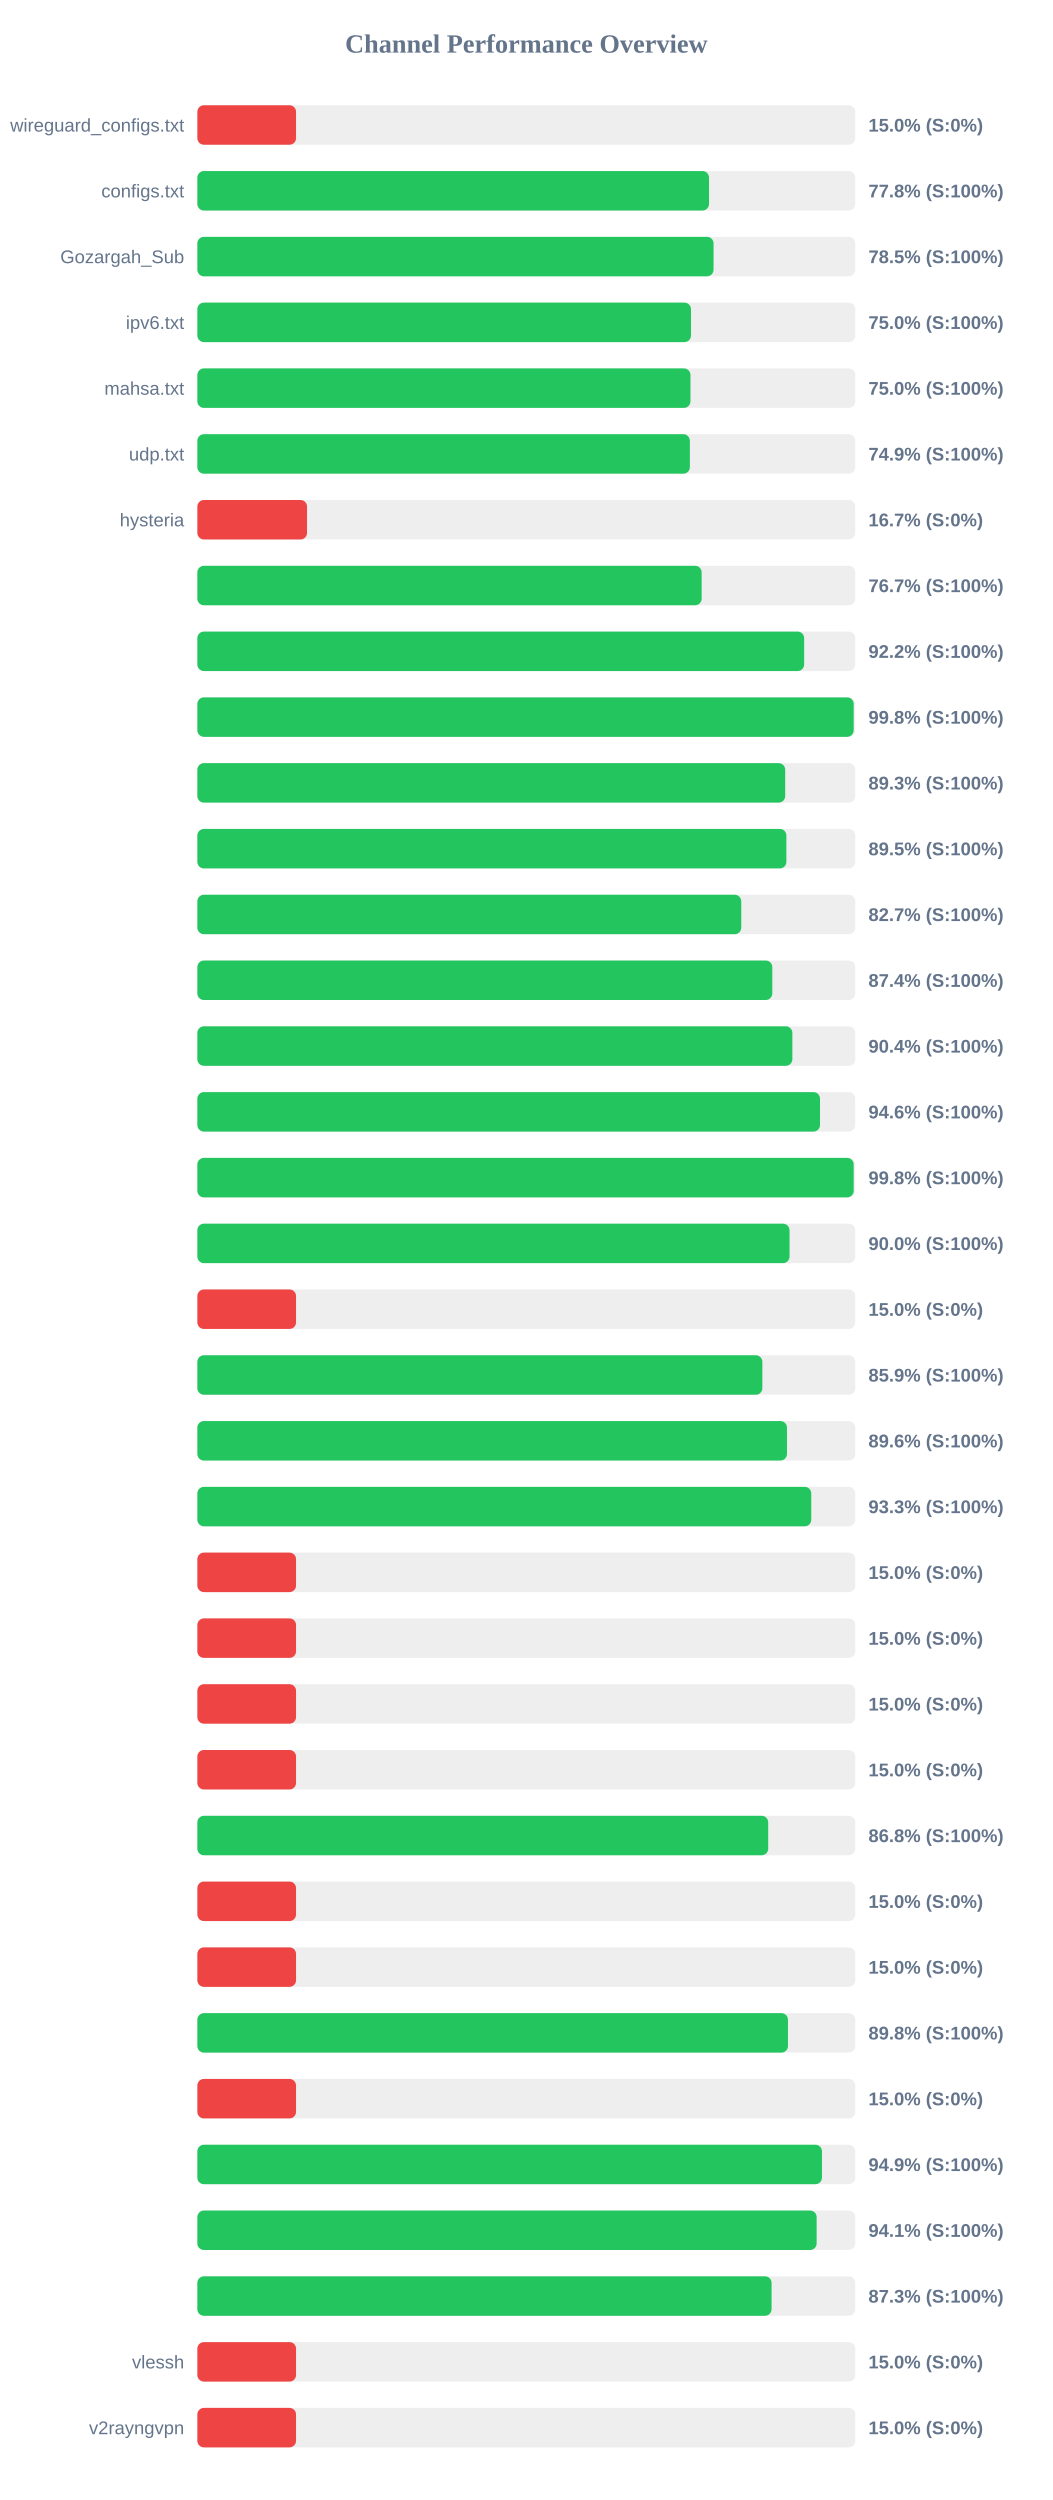
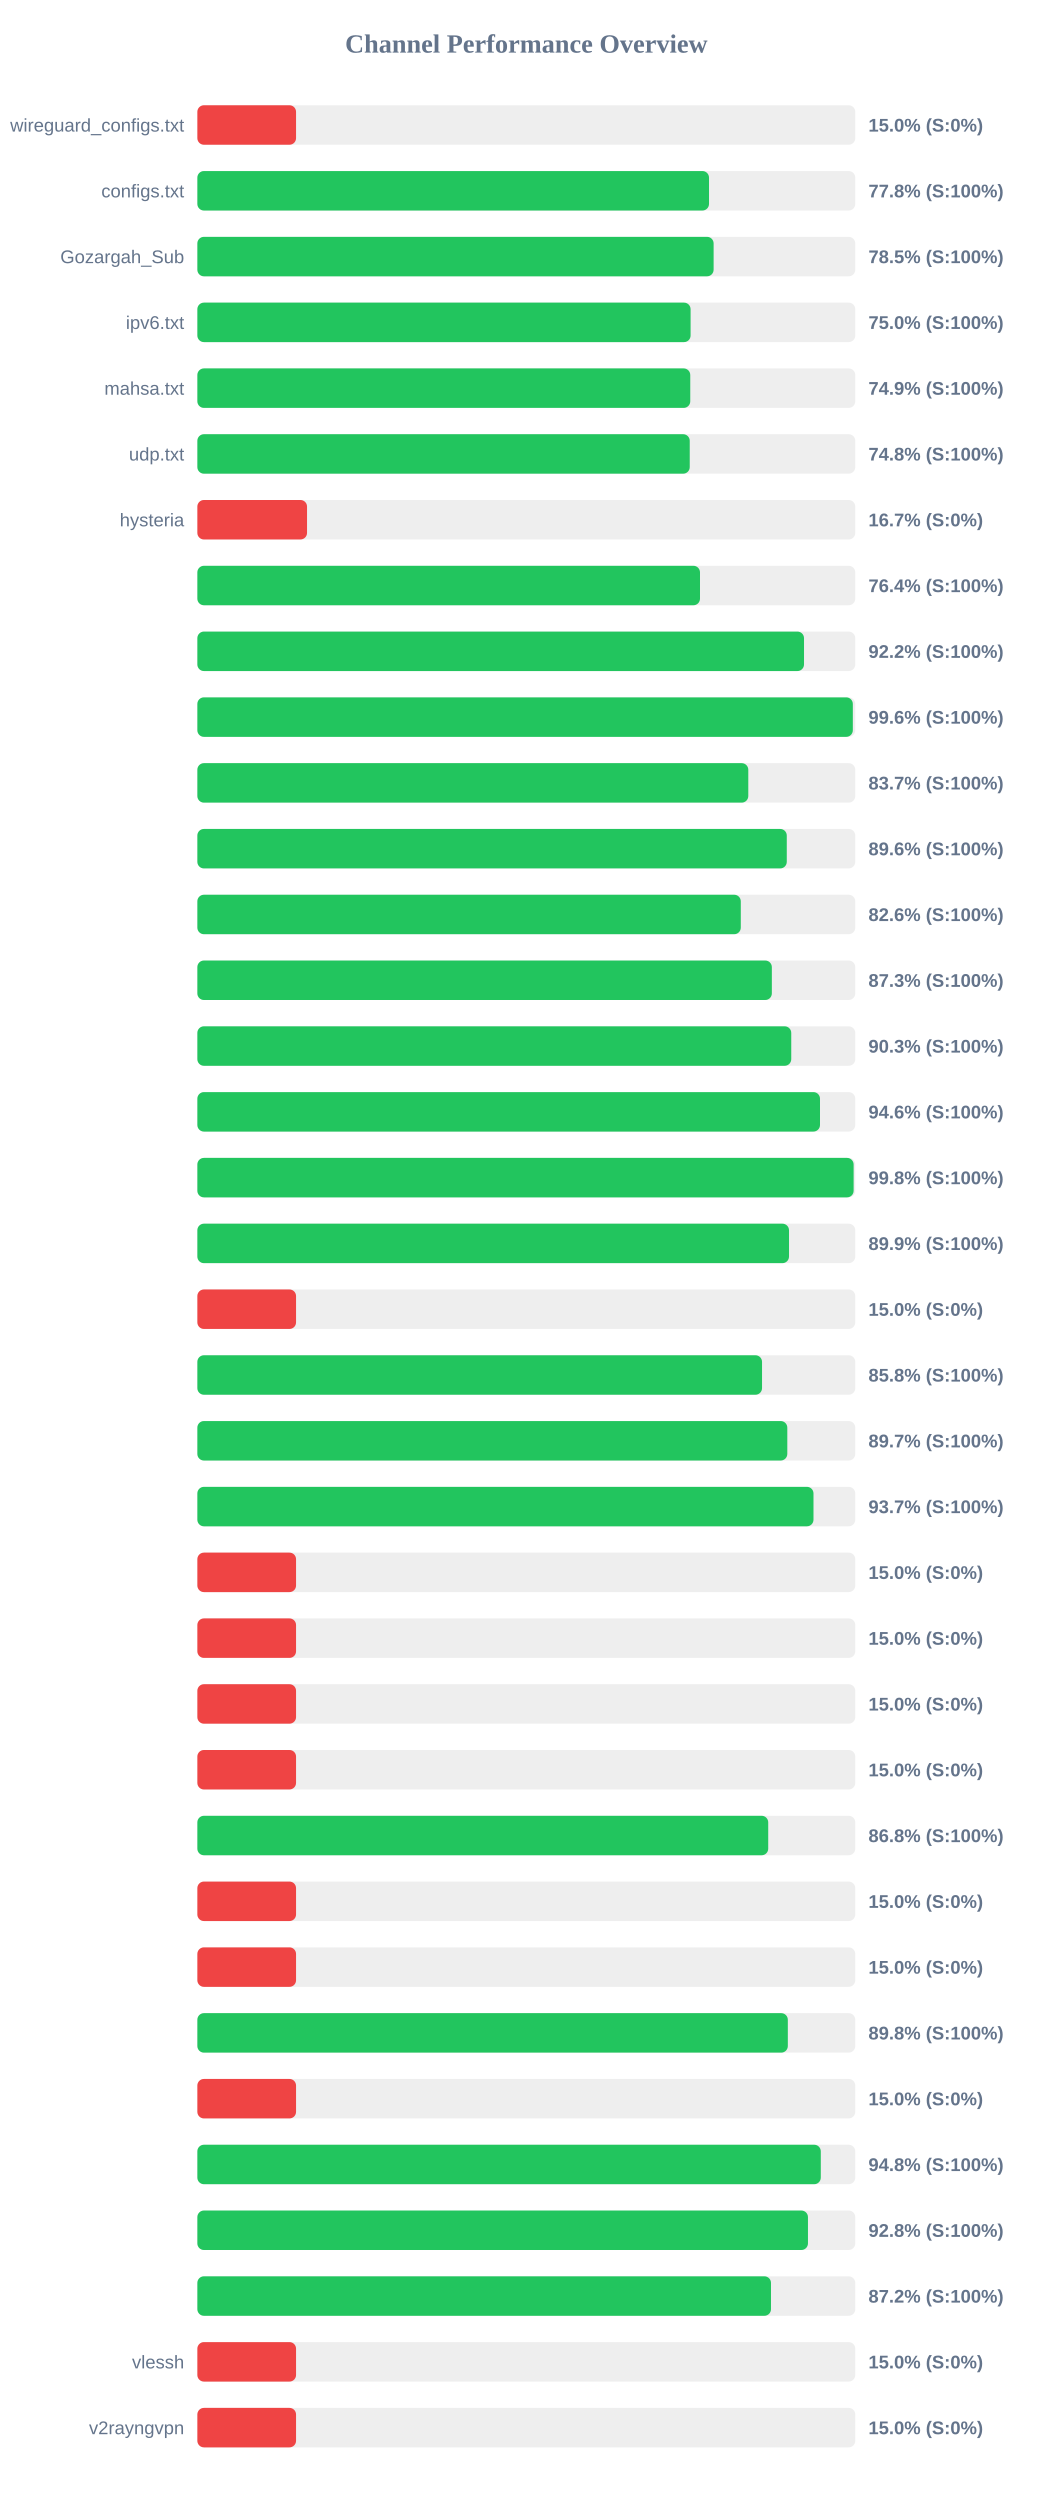
<svg xmlns="http://www.w3.org/2000/svg" width="800" height="1900" version="1.1">
  <style>
        .row { font: 14px Arial; fill: #64748b; }
        .score { font: bold 14px Arial; fill: #64748b; }
    </style>
  <text x="400" y="40" text-anchor="middle" font-size="20px" font-weight="bold" fill="#64748b">Channel Performance Overview</text>
  <rect x="150" y="80" width="500" height="30" fill="#eee" rx="5" />
  <rect x="150" y="80" width="75.0" height="30" fill="#ef4444" rx="5" />
  <text x="140" y="100" text-anchor="end" class="row">wireguard_configs.txt</text>
  <text x="660" y="100" text-anchor="start" class="score">15.0% (S:0%)</text>
  <rect x="150" y="130" width="500" height="30" fill="#eee" rx="5" />
  <rect x="150" y="130" width="388.85" height="30" fill="#22c55e" rx="5" />
  <text x="140" y="150" text-anchor="end" class="row">configs.txt</text>
  <text x="660" y="150" text-anchor="start" class="score">77.8% (S:100%)</text>
  <rect x="150" y="180" width="500" height="30" fill="#eee" rx="5" />
-   <rect x="150" y="180" width="392.3" height="30" fill="#22c55e" rx="5" />
+   <rect x="150" y="180" width="392.35" height="30" fill="#22c55e" rx="5" />
  <text x="140" y="200" text-anchor="end" class="row">Gozargah_Sub</text>
  <text x="660" y="200" text-anchor="start" class="score">78.5% (S:100%)</text>
  <rect x="150" y="230" width="500" height="30" fill="#eee" rx="5" />
-   <rect x="150" y="230" width="375.15" height="30" fill="#22c55e" rx="5" />
+   <rect x="150" y="230" width="374.85" height="30" fill="#22c55e" rx="5" />
  <text x="140" y="250" text-anchor="end" class="row">ipv6.txt</text>
  <text x="660" y="250" text-anchor="start" class="score">75.0% (S:100%)</text>
  <rect x="150" y="280" width="500" height="30" fill="#eee" rx="5" />
-   <rect x="150" y="280" width="374.75" height="30" fill="#22c55e" rx="5" />
+   <rect x="150" y="280" width="374.6" height="30" fill="#22c55e" rx="5" />
  <text x="140" y="300" text-anchor="end" class="row">mahsa.txt</text>
-   <text x="660" y="300" text-anchor="start" class="score">75.0% (S:100%)</text>
+   <text x="660" y="300" text-anchor="start" class="score">74.9% (S:100%)</text>
  <rect x="150" y="330" width="500" height="30" fill="#eee" rx="5" />
-   <rect x="150" y="330" width="374.3" height="30" fill="#22c55e" rx="5" />
+   <rect x="150" y="330" width="374.2" height="30" fill="#22c55e" rx="5" />
  <text x="140" y="350" text-anchor="end" class="row">udp.txt</text>
-   <text x="660" y="350" text-anchor="start" class="score">74.9% (S:100%)</text>
+   <text x="660" y="350" text-anchor="start" class="score">74.8% (S:100%)</text>
  <rect x="150" y="380" width="500" height="30" fill="#eee" rx="5" />
  <rect x="150" y="380" width="83.35" height="30" fill="#ef4444" rx="5" />
  <text x="140" y="400" text-anchor="end" class="row">hysteria</text>
  <text x="660" y="400" text-anchor="start" class="score">16.7% (S:0%)</text>
  <rect x="150" y="430" width="500" height="30" fill="#eee" rx="5" />
-   <rect x="150" y="430" width="383.25" height="30" fill="#22c55e" rx="5" />
+   <rect x="150" y="430" width="382.0" height="30" fill="#22c55e" rx="5" />
  <text x="140" y="450" text-anchor="end" class="row" />
-   <text x="660" y="450" text-anchor="start" class="score">76.7% (S:100%)</text>
+   <text x="660" y="450" text-anchor="start" class="score">76.4% (S:100%)</text>
  <rect x="150" y="480" width="500" height="30" fill="#eee" rx="5" />
-   <rect x="150" y="480" width="461.15" height="30" fill="#22c55e" rx="5" />
+   <rect x="150" y="480" width="461.05" height="30" fill="#22c55e" rx="5" />
  <text x="140" y="500" text-anchor="end" class="row" />
  <text x="660" y="500" text-anchor="start" class="score">92.2% (S:100%)</text>
  <rect x="150" y="530" width="500" height="30" fill="#eee" rx="5" />
-   <rect x="150" y="530" width="498.8" height="30" fill="#22c55e" rx="5" />
+   <rect x="150" y="530" width="498.15" height="30" fill="#22c55e" rx="5" />
  <text x="140" y="550" text-anchor="end" class="row" />
-   <text x="660" y="550" text-anchor="start" class="score">99.8% (S:100%)</text>
+   <text x="660" y="550" text-anchor="start" class="score">99.6% (S:100%)</text>
  <rect x="150" y="580" width="500" height="30" fill="#eee" rx="5" />
-   <rect x="150" y="580" width="446.75" height="30" fill="#22c55e" rx="5" />
+   <rect x="150" y="580" width="418.7" height="30" fill="#22c55e" rx="5" />
  <text x="140" y="600" text-anchor="end" class="row" />
-   <text x="660" y="600" text-anchor="start" class="score">89.3% (S:100%)</text>
+   <text x="660" y="600" text-anchor="start" class="score">83.7% (S:100%)</text>
  <rect x="150" y="630" width="500" height="30" fill="#eee" rx="5" />
-   <rect x="150" y="630" width="447.65" height="30" fill="#22c55e" rx="5" />
+   <rect x="150" y="630" width="447.95" height="30" fill="#22c55e" rx="5" />
  <text x="140" y="650" text-anchor="end" class="row" />
-   <text x="660" y="650" text-anchor="start" class="score">89.5% (S:100%)</text>
+   <text x="660" y="650" text-anchor="start" class="score">89.6% (S:100%)</text>
  <rect x="150" y="680" width="500" height="30" fill="#eee" rx="5" />
-   <rect x="150" y="680" width="413.35" height="30" fill="#22c55e" rx="5" />
+   <rect x="150" y="680" width="413.0" height="30" fill="#22c55e" rx="5" />
  <text x="140" y="700" text-anchor="end" class="row" />
-   <text x="660" y="700" text-anchor="start" class="score">82.7% (S:100%)</text>
+   <text x="660" y="700" text-anchor="start" class="score">82.6% (S:100%)</text>
  <rect x="150" y="730" width="500" height="30" fill="#eee" rx="5" />
-   <rect x="150" y="730" width="436.95" height="30" fill="#22c55e" rx="5" />
+   <rect x="150" y="730" width="436.6" height="30" fill="#22c55e" rx="5" />
  <text x="140" y="750" text-anchor="end" class="row" />
-   <text x="660" y="750" text-anchor="start" class="score">87.4% (S:100%)</text>
+   <text x="660" y="750" text-anchor="start" class="score">87.3% (S:100%)</text>
  <rect x="150" y="780" width="500" height="30" fill="#eee" rx="5" />
-   <rect x="150" y="780" width="452.2" height="30" fill="#22c55e" rx="5" />
+   <rect x="150" y="780" width="451.35" height="30" fill="#22c55e" rx="5" />
  <text x="140" y="800" text-anchor="end" class="row" />
-   <text x="660" y="800" text-anchor="start" class="score">90.4% (S:100%)</text>
+   <text x="660" y="800" text-anchor="start" class="score">90.3% (S:100%)</text>
  <rect x="150" y="830" width="500" height="30" fill="#eee" rx="5" />
  <rect x="150" y="830" width="473.2" height="30" fill="#22c55e" rx="5" />
  <text x="140" y="850" text-anchor="end" class="row" />
  <text x="660" y="850" text-anchor="start" class="score">94.6% (S:100%)</text>
  <rect x="150" y="880" width="500" height="30" fill="#eee" rx="5" />
-   <rect x="150" y="880" width="498.8" height="30" fill="#22c55e" rx="5" />
+   <rect x="150" y="880" width="498.75" height="30" fill="#22c55e" rx="5" />
  <text x="140" y="900" text-anchor="end" class="row" />
  <text x="660" y="900" text-anchor="start" class="score">99.8% (S:100%)</text>
  <rect x="150" y="930" width="500" height="30" fill="#eee" rx="5" />
-   <rect x="150" y="930" width="450.05" height="30" fill="#22c55e" rx="5" />
+   <rect x="150" y="930" width="449.65" height="30" fill="#22c55e" rx="5" />
  <text x="140" y="950" text-anchor="end" class="row" />
-   <text x="660" y="950" text-anchor="start" class="score">90.0% (S:100%)</text>
+   <text x="660" y="950" text-anchor="start" class="score">89.9% (S:100%)</text>
  <rect x="150" y="980" width="500" height="30" fill="#eee" rx="5" />
  <rect x="150" y="980" width="75.0" height="30" fill="#ef4444" rx="5" />
  <text x="140" y="1000" text-anchor="end" class="row" />
  <text x="660" y="1000" text-anchor="start" class="score">15.0% (S:0%)</text>
  <rect x="150" y="1030" width="500" height="30" fill="#eee" rx="5" />
-   <rect x="150" y="1030" width="429.4" height="30" fill="#22c55e" rx="5" />
+   <rect x="150" y="1030" width="429.15" height="30" fill="#22c55e" rx="5" />
  <text x="140" y="1050" text-anchor="end" class="row" />
-   <text x="660" y="1050" text-anchor="start" class="score">85.9% (S:100%)</text>
+   <text x="660" y="1050" text-anchor="start" class="score">85.8% (S:100%)</text>
  <rect x="150" y="1080" width="500" height="30" fill="#eee" rx="5" />
-   <rect x="150" y="1080" width="448.1" height="30" fill="#22c55e" rx="5" />
+   <rect x="150" y="1080" width="448.35" height="30" fill="#22c55e" rx="5" />
  <text x="140" y="1100" text-anchor="end" class="row" />
-   <text x="660" y="1100" text-anchor="start" class="score">89.6% (S:100%)</text>
+   <text x="660" y="1100" text-anchor="start" class="score">89.7% (S:100%)</text>
  <rect x="150" y="1130" width="500" height="30" fill="#eee" rx="5" />
-   <rect x="150" y="1130" width="466.55" height="30" fill="#22c55e" rx="5" />
+   <rect x="150" y="1130" width="468.25" height="30" fill="#22c55e" rx="5" />
  <text x="140" y="1150" text-anchor="end" class="row" />
-   <text x="660" y="1150" text-anchor="start" class="score">93.3% (S:100%)</text>
+   <text x="660" y="1150" text-anchor="start" class="score">93.7% (S:100%)</text>
  <rect x="150" y="1180" width="500" height="30" fill="#eee" rx="5" />
  <rect x="150" y="1180" width="75.0" height="30" fill="#ef4444" rx="5" />
  <text x="140" y="1200" text-anchor="end" class="row" />
  <text x="660" y="1200" text-anchor="start" class="score">15.0% (S:0%)</text>
  <rect x="150" y="1230" width="500" height="30" fill="#eee" rx="5" />
  <rect x="150" y="1230" width="75.0" height="30" fill="#ef4444" rx="5" />
  <text x="140" y="1250" text-anchor="end" class="row" />
  <text x="660" y="1250" text-anchor="start" class="score">15.0% (S:0%)</text>
  <rect x="150" y="1280" width="500" height="30" fill="#eee" rx="5" />
  <rect x="150" y="1280" width="75.0" height="30" fill="#ef4444" rx="5" />
  <text x="140" y="1300" text-anchor="end" class="row" />
  <text x="660" y="1300" text-anchor="start" class="score">15.0% (S:0%)</text>
  <rect x="150" y="1330" width="500" height="30" fill="#eee" rx="5" />
  <rect x="150" y="1330" width="75.0" height="30" fill="#ef4444" rx="5" />
  <text x="140" y="1350" text-anchor="end" class="row" />
  <text x="660" y="1350" text-anchor="start" class="score">15.0% (S:0%)</text>
  <rect x="150" y="1380" width="500" height="30" fill="#eee" rx="5" />
  <rect x="150" y="1380" width="433.85" height="30" fill="#22c55e" rx="5" />
  <text x="140" y="1400" text-anchor="end" class="row" />
  <text x="660" y="1400" text-anchor="start" class="score">86.8% (S:100%)</text>
  <rect x="150" y="1430" width="500" height="30" fill="#eee" rx="5" />
  <rect x="150" y="1430" width="75.0" height="30" fill="#ef4444" rx="5" />
  <text x="140" y="1450" text-anchor="end" class="row" />
  <text x="660" y="1450" text-anchor="start" class="score">15.0% (S:0%)</text>
  <rect x="150" y="1480" width="500" height="30" fill="#eee" rx="5" />
  <rect x="150" y="1480" width="75.0" height="30" fill="#ef4444" rx="5" />
  <text x="140" y="1500" text-anchor="end" class="row" />
  <text x="660" y="1500" text-anchor="start" class="score">15.0% (S:0%)</text>
  <rect x="150" y="1530" width="500" height="30" fill="#eee" rx="5" />
-   <rect x="150" y="1530" width="448.85" height="30" fill="#22c55e" rx="5" />
+   <rect x="150" y="1530" width="448.75" height="30" fill="#22c55e" rx="5" />
  <text x="140" y="1550" text-anchor="end" class="row" />
  <text x="660" y="1550" text-anchor="start" class="score">89.8% (S:100%)</text>
  <rect x="150" y="1580" width="500" height="30" fill="#eee" rx="5" />
  <rect x="150" y="1580" width="75.0" height="30" fill="#ef4444" rx="5" />
  <text x="140" y="1600" text-anchor="end" class="row" />
  <text x="660" y="1600" text-anchor="start" class="score">15.0% (S:0%)</text>
  <rect x="150" y="1630" width="500" height="30" fill="#eee" rx="5" />
-   <rect x="150" y="1630" width="474.7" height="30" fill="#22c55e" rx="5" />
+   <rect x="150" y="1630" width="473.8" height="30" fill="#22c55e" rx="5" />
  <text x="140" y="1650" text-anchor="end" class="row" />
-   <text x="660" y="1650" text-anchor="start" class="score">94.9% (S:100%)</text>
+   <text x="660" y="1650" text-anchor="start" class="score">94.8% (S:100%)</text>
  <rect x="150" y="1680" width="500" height="30" fill="#eee" rx="5" />
-   <rect x="150" y="1680" width="470.65" height="30" fill="#22c55e" rx="5" />
+   <rect x="150" y="1680" width="464.05" height="30" fill="#22c55e" rx="5" />
  <text x="140" y="1700" text-anchor="end" class="row" />
-   <text x="660" y="1700" text-anchor="start" class="score">94.1% (S:100%)</text>
+   <text x="660" y="1700" text-anchor="start" class="score">92.8% (S:100%)</text>
  <rect x="150" y="1730" width="500" height="30" fill="#eee" rx="5" />
-   <rect x="150" y="1730" width="436.4" height="30" fill="#22c55e" rx="5" />
+   <rect x="150" y="1730" width="435.95" height="30" fill="#22c55e" rx="5" />
  <text x="140" y="1750" text-anchor="end" class="row" />
-   <text x="660" y="1750" text-anchor="start" class="score">87.3% (S:100%)</text>
+   <text x="660" y="1750" text-anchor="start" class="score">87.2% (S:100%)</text>
  <rect x="150" y="1780" width="500" height="30" fill="#eee" rx="5" />
  <rect x="150" y="1780" width="75.0" height="30" fill="#ef4444" rx="5" />
  <text x="140" y="1800" text-anchor="end" class="row">vlessh</text>
  <text x="660" y="1800" text-anchor="start" class="score">15.0% (S:0%)</text>
  <rect x="150" y="1830" width="500" height="30" fill="#eee" rx="5" />
  <rect x="150" y="1830" width="75.0" height="30" fill="#ef4444" rx="5" />
  <text x="140" y="1850" text-anchor="end" class="row">v2rayngvpn</text>
  <text x="660" y="1850" text-anchor="start" class="score">15.0% (S:0%)</text>
</svg>
